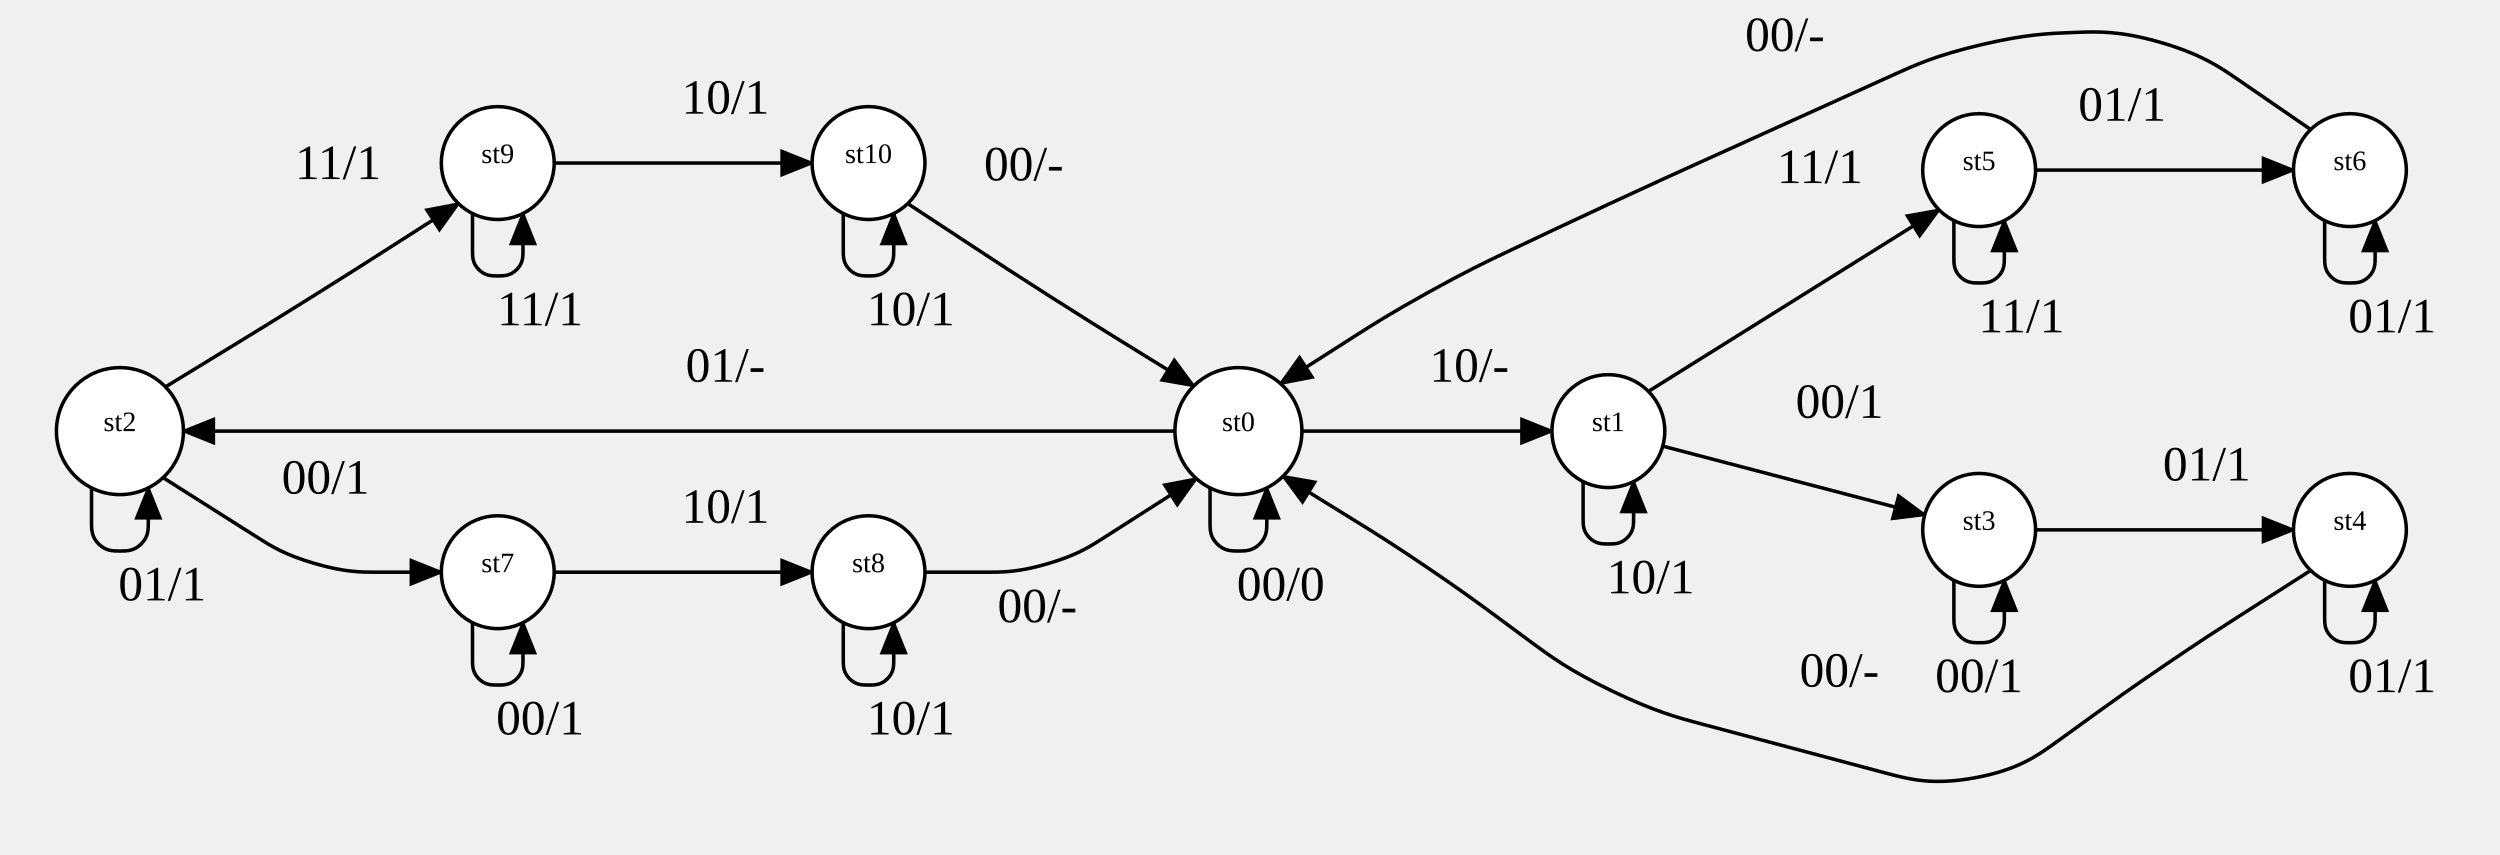
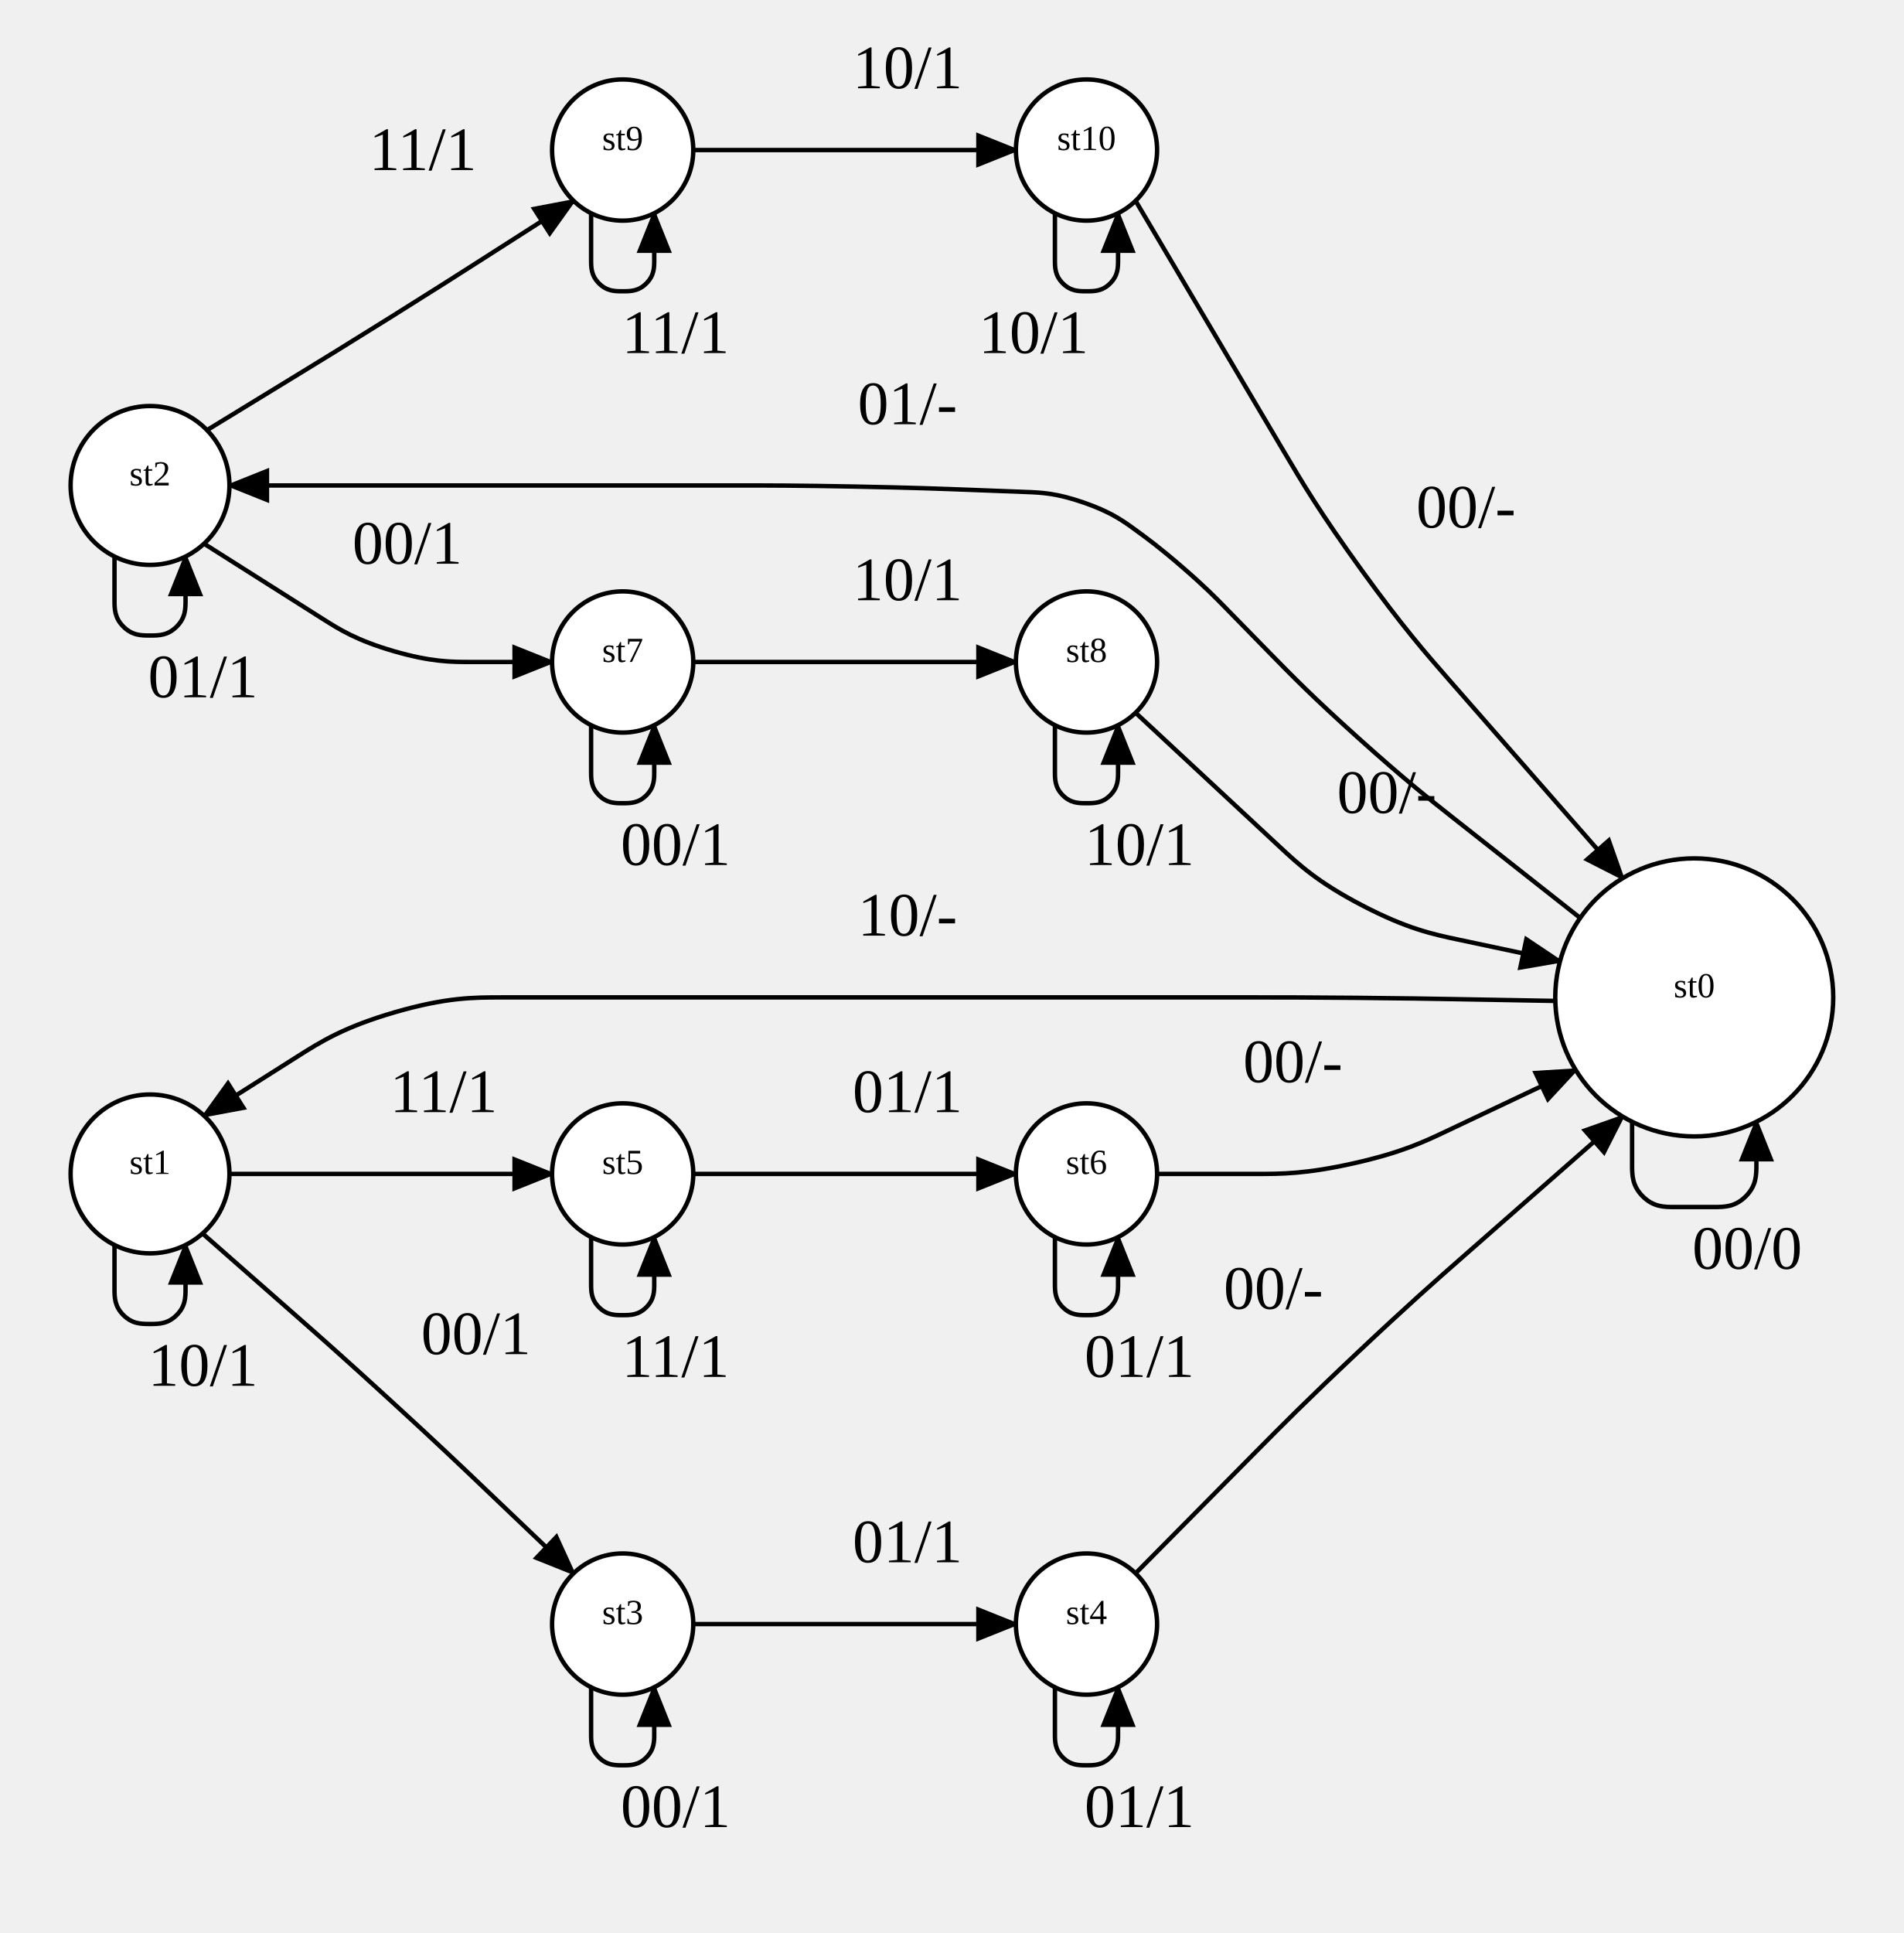
- <svg xmlns="http://www.w3.org/2000/svg" width="708.8" height="242.227">
+ <svg xmlns="http://www.w3.org/2000/svg" width="431.48" height="438">
  <style type="text/css">
		.edge { fill: none; }
	</style>
  <defs>
    <marker id="normal" markerWidth="10" markerHeight="8" refX="9" refY="4" orient="auto-start-reverse" markerUnits="userSpaceOnUse">
      <path d="M0,0 L0,8 L10,4 z" fill="context-stroke" />
    </marker>
    <marker id="vee" markerWidth="10" markerHeight="8" refX="9" refY="4" orient="auto-start-reverse" markerUnits="userSpaceOnUse">
      <path d="M0,0 L10,4 L0,8 L3,4 z" fill="context-stroke" />
    </marker>
    <marker id="dot" markerWidth="8" markerHeight="8" refX="7" refY="4" orient="auto-start-reverse" markerUnits="userSpaceOnUse">
      <circle cx="4" cy="4" r="3.5" fill="context-stroke" />
    </marker>
    <marker id="odot" markerWidth="8" markerHeight="8" refX="7" refY="4" orient="auto-start-reverse" markerUnits="userSpaceOnUse">
      <circle cx="4" cy="4" r="3" fill="white" stroke="context-stroke" />
    </marker>
  </defs>
  <g>
-     <path class="edge" marker-end="url(#normal)" stroke="#000000" stroke-width="1" d="M133.965,60.537 L133.965,71.071 C133.965,72.86 133.965,74.649 135.753,76.438 C137.542,78.227 139.331,78.227 141.12,78.227 L141.12,78.227 C142.909,78.227 144.698,78.227 146.487,76.438 C148.275,74.649 148.275,72.86 148.275,71.071 L148.275,60.537 " />
-     <text text-anchor="middle" alignment-baseline="middle" x="153.12" y="92.227" font-size="14" fill="#000000">11/1</text>
-     <path class="edge" marker-end="url(#normal)" stroke="#000000" stroke-width="1" d="M157.12,46.227 L193.68,46.227 L230.24,46.227 " />
-     <text text-anchor="middle" alignment-baseline="middle" x="205.68" y="32.227" font-size="14" fill="#000000">10/1</text>
-     <path class="edge" marker-end="url(#normal)" stroke="#000000" stroke-width="1" d="M239.085,176.537 L239.085,187.071 C239.085,188.86 239.085,190.649 240.873,192.438 C242.662,194.227 244.451,194.227 246.24,194.227 L246.24,194.227 C248.029,194.227 249.818,194.227 251.607,192.438 C253.395,190.649 253.395,188.86 253.395,187.071 L253.395,176.537 " />
-     <text text-anchor="middle" alignment-baseline="middle" x="258.24" y="208.227" font-size="14" fill="#000000">10/1</text>
-     <path class="edge" marker-end="url(#normal)" stroke="#000000" stroke-width="1" d="M262.24,162.227 L279.96,162.227 C284.39,162.227 288.82,162.227 296.983,159.841 C305.145,157.455 308.878,155.069 312.611,152.684 L339.184,135.7 " />
-     <text text-anchor="middle" alignment-baseline="middle" x="294.099" y="176.407" font-size="14" fill="#000000">00/-</text>
-     <path class="edge" marker-end="url(#normal)" stroke="#000000" stroke-width="1" d="M157.12,162.227 L193.68,162.227 L230.24,162.227 " />
-     <text text-anchor="middle" alignment-baseline="middle" x="205.68" y="148.227" font-size="14" fill="#000000">10/1</text>
-     <path class="edge" marker-end="url(#normal)" stroke="#000000" stroke-width="1" d="M133.965,176.537 L133.965,187.071 C133.965,188.86 133.965,190.649 135.753,192.438 C137.542,194.227 139.331,194.227 141.12,194.227 L141.12,194.227 C142.909,194.227 144.698,194.227 146.487,192.438 C148.275,190.649 148.275,188.86 148.275,187.071 L148.275,176.537 " />
-     <text text-anchor="middle" alignment-baseline="middle" x="153.12" y="208.227" font-size="14" fill="#000000">00/1</text>
-     <path class="edge" marker-end="url(#normal)" stroke="#000000" stroke-width="1" d="M659.085,62.537 L659.085,73.071 C659.085,74.86 659.085,76.649 660.873,78.438 C662.662,80.227 664.451,80.227 666.24,80.227 L666.24,80.227 C668.029,80.227 669.818,80.227 671.607,78.438 C673.395,76.649 673.395,74.86 673.395,73.071 L673.395,62.537 " />
-     <text text-anchor="middle" alignment-baseline="middle" x="678.24" y="94.227" font-size="14" fill="#000000">01/1</text>
-     <path class="edge" marker-end="url(#normal)" stroke="#000000" stroke-width="1" d="M655.116,36.727 L634.398,22.477 C629.218,18.914 624.039,15.352 612.578,12.028 C601.116,8.705 594.835,8.944 588.553,9.183 L587.4,9.227 C580.83,9.477 574.26,9.727 561.699,12.686 C549.139,15.646 543.149,18.355 537.158,21.065 L508.56,34 L481.947,46.037 C475.461,48.971 468.974,51.905 456.057,57.896 C443.14,63.887 436.71,66.943 430.28,70 L426.803,71.653 C421.242,74.296 415.682,76.94 404.933,82.899 C394.184,88.858 388.996,92.174 383.808,95.49 L363.056,108.754 " />
-     <text text-anchor="middle" alignment-baseline="middle" x="506.058" y="14.468" font-size="14" fill="#000000">00/-</text>
-     <path class="edge" marker-end="url(#normal)" stroke="#000000" stroke-width="1" d="M577.12,48.227 L613.68,48.227 L650.24,48.227 " />
-     <text text-anchor="middle" alignment-baseline="middle" x="601.68" y="34.227" font-size="14" fill="#000000">01/1</text>
-     <path class="edge" marker-end="url(#normal)" stroke="#000000" stroke-width="1" d="M553.965,62.537 L553.965,73.071 C553.965,74.86 553.965,76.649 555.753,78.438 C557.542,80.227 559.331,80.227 561.12,80.227 L561.12,80.227 C562.909,80.227 564.698,80.227 566.487,78.438 C568.275,76.649 568.275,74.86 568.275,73.071 L568.275,62.537 " />
-     <text text-anchor="middle" alignment-baseline="middle" x="573.12" y="94.227" font-size="14" fill="#000000">11/1</text>
-     <path class="edge" marker-end="url(#normal)" stroke="#000000" stroke-width="1" d="M659.085,164.537 L659.085,175.071 C659.085,176.86 659.085,178.649 660.873,180.438 C662.662,182.227 664.451,182.227 666.24,182.227 L666.24,182.227 C668.029,182.227 669.818,182.227 671.607,180.438 C673.395,178.649 673.395,176.86 673.395,175.071 L673.395,164.537 " />
-     <text text-anchor="middle" alignment-baseline="middle" x="678.24" y="196.227" font-size="14" fill="#000000">01/1</text>
-     <path class="edge" marker-end="url(#normal)" stroke="#000000" stroke-width="1" d="M655.116,161.727 L634.398,174.977 C629.218,178.289 624.039,181.602 613.877,188.516 C603.715,195.431 598.733,199.033 593.751,202.635 L583.159,210.292 C577.65,214.276 572.14,218.259 560.06,220.493 C547.98,222.727 541.41,220.977 534.84,219.227 L508.56,212.227 L482.28,205.227 C475.71,203.477 469.14,201.727 457.101,195.937 C445.063,190.147 439.594,186.107 434.125,182.067 L423.841,174.47 C419.02,170.909 414.2,167.348 404.282,160.637 C394.364,153.926 389.266,150.776 384.168,147.626 L363.776,135.026 " />
-     <text text-anchor="middle" alignment-baseline="middle" x="521.502" y="194.688" font-size="14" fill="#000000">00/-</text>
-     <path class="edge" marker-end="url(#normal)" stroke="#000000" stroke-width="1" d="M577.12,150.227 L613.68,150.227 L650.24,150.227 " />
-     <text text-anchor="middle" alignment-baseline="middle" x="625.68" y="136.227" font-size="14" fill="#000000">01/1</text>
-     <path class="edge" marker-end="url(#normal)" stroke="#000000" stroke-width="1" d="M553.965,164.537 L553.965,175.071 C553.965,176.86 553.965,178.649 555.753,180.438 C557.542,182.227 559.331,182.227 561.12,182.227 L561.12,182.227 C562.909,182.227 564.698,182.227 566.487,180.438 C568.275,178.649 568.275,176.86 568.275,175.071 L568.275,164.537 " />
-     <text text-anchor="middle" alignment-baseline="middle" x="561.12" y="196.227" font-size="14" fill="#000000">00/1</text>
-     <path class="edge" marker-end="url(#normal)" stroke="#000000" stroke-width="1" d="M46.916,109.69 L67.738,96.958 C72.944,93.775 78.149,90.592 88.495,84.122 C98.84,77.652 103.98,74.365 109.121,71.077 L129.996,57.727 " />
-     <text text-anchor="middle" alignment-baseline="middle" x="95.838" y="50.76" font-size="14" fill="#000000">11/1</text>
-     <path class="edge" marker-end="url(#normal)" stroke="#000000" stroke-width="1" d="M46.241,135.423 L73.117,152.445 C76.978,154.891 80.838,157.336 89.269,159.781 C97.7,162.227 102.27,162.227 106.84,162.227 L125.12,162.227 " />
-     <text text-anchor="middle" alignment-baseline="middle" x="92.314" y="139.961" font-size="14" fill="#000000">00/1</text>
-     <path class="edge" marker-end="url(#normal)" stroke="#000000" stroke-width="1" d="M25.95,138.326 L25.95,148.177 C25.95,150.189 25.95,152.202 27.963,154.214 C29.975,156.227 31.988,156.227 34,156.227 L34,156.227 C36.012,156.227 38.025,156.227 40.037,154.214 C42.05,152.202 42.05,150.189 42.05,148.177 L42.05,138.326 " />
-     <text text-anchor="middle" alignment-baseline="middle" x="46" y="170.227" font-size="14" fill="#000000">01/1</text>
-     <path class="edge" marker-end="url(#normal)" stroke="#000000" stroke-width="1" d="M239.085,60.537 L239.085,71.071 C239.085,72.86 239.085,74.649 240.873,76.438 C242.662,78.227 244.451,78.227 246.24,78.227 L246.24,78.227 C248.029,78.227 249.818,78.227 251.607,76.438 C253.395,74.649 253.395,72.86 253.395,71.071 L253.395,60.537 " />
-     <text text-anchor="middle" alignment-baseline="middle" x="258.24" y="92.227" font-size="14" fill="#000000">10/1</text>
-     <path class="edge" marker-end="url(#normal)" stroke="#000000" stroke-width="1" d="M257.364,57.727 L277.649,71.06 C282.657,74.352 287.664,77.643 297.77,84.085 C307.876,90.527 312.974,93.677 318.072,96.827 L338.464,109.427 " />
-     <text text-anchor="middle" alignment-baseline="middle" x="290.263" y="51.146" font-size="14" fill="#000000">00/-</text>
-     <path class="edge" marker-end="url(#normal)" stroke="#000000" stroke-width="1" d="M467.364,110.963 L508.56,85.227 L549.756,59.49 " />
-     <text text-anchor="middle" alignment-baseline="middle" x="515.99" y="51.911" font-size="14" fill="#000000">11/1</text>
-     <path class="edge" marker-end="url(#normal)" stroke="#000000" stroke-width="1" d="M471.422,126.488 L508.56,136.227 L545.698,145.965 " />
-     <text text-anchor="middle" alignment-baseline="middle" x="521.546" y="118.465" font-size="14" fill="#000000">00/1</text>
-     <path class="edge" marker-end="url(#normal)" stroke="#000000" stroke-width="1" d="M448.845,136.537 L448.845,147.071 C448.845,148.86 448.845,150.649 450.633,152.438 C452.422,154.227 454.211,154.227 456,154.227 L456,154.227 C457.789,154.227 459.578,154.227 461.367,152.438 C463.155,150.649 463.155,148.86 463.155,147.071 L463.155,136.537 " />
-     <text text-anchor="middle" alignment-baseline="middle" x="468" y="168.227" font-size="14" fill="#000000">10/1</text>
-     <path class="edge" marker-end="url(#normal)" stroke="#000000" stroke-width="1" d="M333.12,122.227 L297.68,122.227 L246.24,122.227 L193.68,122.227 L141.12,122.227 L88.56,122.227 L52,122.227 " />
-     <text text-anchor="middle" alignment-baseline="middle" x="205.68" y="108.227" font-size="14" fill="#000000">01/-</text>
-     <path class="edge" marker-end="url(#normal)" stroke="#000000" stroke-width="1" d="M369.12,122.227 L404.56,122.227 L440,122.227 " />
-     <text text-anchor="middle" alignment-baseline="middle" x="416.56" y="108.227" font-size="14" fill="#000000">10/-</text>
-     <path class="edge" marker-end="url(#normal)" stroke="#000000" stroke-width="1" d="M343.07,138.326 L343.07,148.177 C343.07,150.189 343.07,152.202 345.083,154.214 C347.095,156.227 349.108,156.227 351.12,156.227 L351.12,156.227 C353.132,156.227 355.145,156.227 357.157,154.214 C359.17,152.202 359.17,150.189 359.17,148.177 L359.17,138.326 " />
-     <text text-anchor="middle" alignment-baseline="middle" x="363.12" y="170.227" font-size="14" fill="#000000">00/0</text>
-     <circle cx="141.12" cy="46.227" r="16" class="node" fill="#FFFFFF" stroke="#000000" stroke-width="1" />
-     <text text-anchor="middle" alignment-baseline="middle" x="141.12" y="46.227" font-size="8" fill="#000000">st9</text>
-     <circle cx="246.24" cy="46.227" r="16" class="node" fill="#FFFFFF" stroke="#000000" stroke-width="1" />
-     <text text-anchor="middle" alignment-baseline="middle" x="246.24" y="46.227" font-size="8" fill="#000000">st10</text>
-     <circle cx="246.24" cy="162.227" r="16" class="node" fill="#FFFFFF" stroke="#000000" stroke-width="1" />
-     <text text-anchor="middle" alignment-baseline="middle" x="246.24" y="162.227" font-size="8" fill="#000000">st8</text>
-     <circle cx="351.12" cy="122.227" r="18" class="node" fill="#FFFFFF" stroke="#000000" stroke-width="1" />
-     <text text-anchor="middle" alignment-baseline="middle" x="351.12" y="122.227" font-size="8" fill="#000000">st0</text>
-     <circle cx="141.12" cy="162.227" r="16" class="node" fill="#FFFFFF" stroke="#000000" stroke-width="1" />
-     <text text-anchor="middle" alignment-baseline="middle" x="141.12" y="162.227" font-size="8" fill="#000000">st7</text>
-     <circle cx="666.24" cy="48.227" r="16" class="node" fill="#FFFFFF" stroke="#000000" stroke-width="1" />
-     <text text-anchor="middle" alignment-baseline="middle" x="666.24" y="48.227" font-size="8" fill="#000000">st6</text>
-     <circle cx="561.12" cy="48.227" r="16" class="node" fill="#FFFFFF" stroke="#000000" stroke-width="1" />
-     <text text-anchor="middle" alignment-baseline="middle" x="561.12" y="48.227" font-size="8" fill="#000000">st5</text>
-     <circle cx="666.24" cy="150.227" r="16" class="node" fill="#FFFFFF" stroke="#000000" stroke-width="1" />
-     <text text-anchor="middle" alignment-baseline="middle" x="666.24" y="150.227" font-size="8" fill="#000000">st4</text>
-     <circle cx="561.12" cy="150.227" r="16" class="node" fill="#FFFFFF" stroke="#000000" stroke-width="1" />
-     <text text-anchor="middle" alignment-baseline="middle" x="561.12" y="150.227" font-size="8" fill="#000000">st3</text>
-     <circle cx="34" cy="122.227" r="18" class="node" fill="#FFFFFF" stroke="#000000" stroke-width="1" />
-     <text text-anchor="middle" alignment-baseline="middle" x="34" y="122.227" font-size="8" fill="#000000">st2</text>
-     <circle cx="456" cy="122.227" r="16" class="node" fill="#FFFFFF" stroke="#000000" stroke-width="1" />
-     <text text-anchor="middle" alignment-baseline="middle" x="456" y="122.227" font-size="8" fill="#000000">st1</text>
+     <path class="edge" marker-end="url(#normal)" stroke="#000000" stroke-width="1" d="M133.965,48.311 L133.965,58.845 C133.965,60.633 133.965,62.422 135.753,64.211 C137.542,66 139.331,66 141.12,66 L141.12,66 C142.909,66 144.698,66 146.487,64.211 C148.275,62.422 148.275,60.633 148.275,58.845 L148.275,48.311 " />
+     <text text-anchor="middle" alignment-baseline="middle" x="153.12" y="80" font-size="14" fill="#000000">11/1</text>
+     <path class="edge" marker-end="url(#normal)" stroke="#000000" stroke-width="1" d="M157.12,34 L193.68,34 L230.24,34 " />
+     <text text-anchor="middle" alignment-baseline="middle" x="205.68" y="20" font-size="14" fill="#000000">10/1</text>
+     <path class="edge" marker-end="url(#normal)" stroke="#000000" stroke-width="1" d="M239.085,164.311 L239.085,174.845 C239.085,176.633 239.085,178.422 240.873,180.211 C242.662,182 244.451,182 246.24,182 L246.24,182 C248.029,182 249.818,182 251.607,180.211 C253.395,178.422 253.395,176.633 253.395,174.845 L253.395,164.311 " />
+     <text text-anchor="middle" alignment-baseline="middle" x="258.24" y="196" font-size="14" fill="#000000">10/1</text>
+     <path class="edge" marker-end="url(#normal)" stroke="#000000" stroke-width="1" d="M257.364,161.5 L290.067,191.916 C294.39,195.937 298.713,199.958 308.812,205.204 C318.911,210.45 324.687,211.675 330.463,212.9 L353.566,217.8 " />
+     <text text-anchor="middle" alignment-baseline="middle" x="314.299" y="184.211" font-size="14" fill="#000000">00/-</text>
+     <path class="edge" marker-end="url(#normal)" stroke="#000000" stroke-width="1" d="M157.12,150 L193.68,150 L230.24,150 " />
+     <text text-anchor="middle" alignment-baseline="middle" x="205.68" y="136" font-size="14" fill="#000000">10/1</text>
+     <path class="edge" marker-end="url(#normal)" stroke="#000000" stroke-width="1" d="M133.965,164.311 L133.965,174.845 C133.965,176.633 133.965,178.422 135.753,180.211 C137.542,182 139.331,182 141.12,182 L141.12,182 C142.909,182 144.698,182 146.487,180.211 C148.275,178.422 148.275,176.633 148.275,174.845 L148.275,164.311 " />
+     <text text-anchor="middle" alignment-baseline="middle" x="153.12" y="196" font-size="14" fill="#000000">00/1</text>
+     <path class="edge" marker-end="url(#normal)" stroke="#000000" stroke-width="1" d="M239.085,280.311 L239.085,290.845 C239.085,292.633 239.085,294.422 240.873,296.211 C242.662,298 244.451,298 246.24,298 L246.24,298 C248.029,298 249.818,298 251.607,296.211 C253.395,294.422 253.395,292.633 253.395,290.845 L253.395,280.311 " />
+     <text text-anchor="middle" alignment-baseline="middle" x="258.24" y="312" font-size="14" fill="#000000">01/1</text>
+     <path class="edge" marker-end="url(#normal)" stroke="#000000" stroke-width="1" d="M262.24,266 L284.8,266 C290.44,266 296.08,266 306.818,263.587 C317.555,261.173 322.653,258.76 327.75,256.346 L357.113,242.445 " />
+     <text text-anchor="middle" alignment-baseline="middle" x="293.013" y="245.214" font-size="14" fill="#000000">00/-</text>
+     <path class="edge" marker-end="url(#normal)" stroke="#000000" stroke-width="1" d="M157.12,266 L193.68,266 L230.24,266 " />
+     <text text-anchor="middle" alignment-baseline="middle" x="205.68" y="252" font-size="14" fill="#000000">01/1</text>
+     <path class="edge" marker-end="url(#normal)" stroke="#000000" stroke-width="1" d="M133.965,280.311 L133.965,290.845 C133.965,292.633 133.965,294.422 135.753,296.211 C137.542,298 139.331,298 141.12,298 L141.12,298 C142.909,298 144.698,298 146.487,296.211 C148.275,294.422 148.275,292.633 148.275,290.845 L148.275,280.311 " />
+     <text text-anchor="middle" alignment-baseline="middle" x="153.12" y="312" font-size="14" fill="#000000">11/1</text>
+     <path class="edge" marker-end="url(#normal)" stroke="#000000" stroke-width="1" d="M239.085,382.311 L239.085,392.845 C239.085,394.633 239.085,396.422 240.873,398.211 C242.662,400 244.451,400 246.24,400 L246.24,400 C248.029,400 249.818,400 251.607,398.211 C253.395,396.422 253.395,394.633 253.395,392.845 L253.395,382.311 " />
+     <text text-anchor="middle" alignment-baseline="middle" x="258.24" y="414" font-size="14" fill="#000000">01/1</text>
+     <path class="edge" marker-end="url(#normal)" stroke="#000000" stroke-width="1" d="M257.364,356.5 L284.846,328.741 C290.475,323.055 296.103,317.37 307.745,306.408 C319.386,295.447 325.399,290.17 331.412,284.893 L367.755,253 " />
+     <text text-anchor="middle" alignment-baseline="middle" x="288.606" y="296.571" font-size="14" fill="#000000">00/-</text>
+     <path class="edge" marker-end="url(#normal)" stroke="#000000" stroke-width="1" d="M157.12,368 L193.68,368 L230.24,368 " />
+     <text text-anchor="middle" alignment-baseline="middle" x="205.68" y="354" font-size="14" fill="#000000">01/1</text>
+     <path class="edge" marker-end="url(#normal)" stroke="#000000" stroke-width="1" d="M133.965,382.311 L133.965,392.845 C133.965,394.633 133.965,396.422 135.753,398.211 C137.542,400 139.331,400 141.12,400 L141.12,400 C142.909,400 144.698,400 146.487,398.211 C148.275,396.422 148.275,394.633 148.275,392.845 L148.275,382.311 " />
+     <text text-anchor="middle" alignment-baseline="middle" x="153.12" y="414" font-size="14" fill="#000000">00/1</text>
+     <path class="edge" marker-end="url(#normal)" stroke="#000000" stroke-width="1" d="M46.916,97.463 L67.738,84.732 C72.944,81.549 78.149,78.366 88.495,71.896 C98.84,65.425 103.98,62.138 109.121,58.851 L129.996,45.5 " />
+     <text text-anchor="middle" alignment-baseline="middle" x="95.838" y="38.533" font-size="14" fill="#000000">11/1</text>
+     <path class="edge" marker-end="url(#normal)" stroke="#000000" stroke-width="1" d="M46.241,123.196 L73.117,140.219 C76.978,142.664 80.838,145.109 89.269,147.555 C97.7,150 102.27,150 106.84,150 L125.12,150 " />
+     <text text-anchor="middle" alignment-baseline="middle" x="92.314" y="127.735" font-size="14" fill="#000000">00/1</text>
+     <path class="edge" marker-end="url(#normal)" stroke="#000000" stroke-width="1" d="M25.95,126.1 L25.95,135.95 C25.95,137.963 25.95,139.975 27.963,141.988 C29.975,144 31.988,144 34,144 L34,144 C36.012,144 38.025,144 40.037,141.988 C42.05,139.975 42.05,137.963 42.05,135.95 L42.05,126.1 " />
+     <text text-anchor="middle" alignment-baseline="middle" x="46" y="158" font-size="14" fill="#000000">01/1</text>
+     <path class="edge" marker-end="url(#normal)" stroke="#000000" stroke-width="1" d="M239.085,48.311 L239.085,58.845 C239.085,60.633 239.085,62.422 240.873,64.211 C242.662,66 244.451,66 246.24,66 L246.24,66 C248.029,66 249.818,66 251.607,64.211 C253.395,62.422 253.395,60.633 253.395,58.845 L253.395,48.311 " />
+     <text text-anchor="middle" alignment-baseline="middle" x="234.24" y="80" font-size="14" fill="#000000">10/1</text>
+     <path class="edge" marker-end="url(#normal)" stroke="#000000" stroke-width="1" d="M257.364,45.5 L291.065,102.459 C295.139,109.345 299.213,116.23 308.555,129.135 C317.898,142.039 323.167,148.059 328.436,154.079 L367.755,199 " />
+     <text text-anchor="middle" alignment-baseline="middle" x="332.258" y="119.543" font-size="14" fill="#000000">00/-</text>
+     <path class="edge" marker-end="url(#normal)" stroke="#000000" stroke-width="1" d="M52,266 L88.56,266 L125.12,266 " />
+     <text text-anchor="middle" alignment-baseline="middle" x="100.56" y="252" font-size="14" fill="#000000">11/1</text>
+     <path class="edge" marker-end="url(#normal)" stroke="#000000" stroke-width="1" d="M45.906,279.5 L67.233,298.25 C72.565,302.938 77.896,307.625 88.367,317.211 C98.837,326.797 103.976,331.696 109.114,336.594 L129.996,356.5 " />
+     <text text-anchor="middle" alignment-baseline="middle" x="107.887" y="306.834" font-size="14" fill="#000000">00/1</text>
+     <path class="edge" marker-end="url(#normal)" stroke="#000000" stroke-width="1" d="M25.95,282.1 L25.95,291.95 C25.95,293.963 25.95,295.975 27.963,297.988 C29.975,300 31.988,300 34,300 L34,300 C36.012,300 38.025,300 40.037,297.988 C42.05,295.975 42.05,293.963 42.05,291.95 L42.05,282.1 " />
+     <text text-anchor="middle" alignment-baseline="middle" x="46" y="314" font-size="14" fill="#000000">10/1</text>
+     <path class="edge" marker-end="url(#normal)" stroke="#000000" stroke-width="1" d="M358.129,208 L329.334,185.313 C323.841,180.985 318.347,176.656 307.964,167.328 C297.58,158 292.69,153 287.8,148 L277.75,137.724 C275.373,135.293 272.995,132.862 267.868,128.431 C262.74,124 259.99,122 257.24,120 L257.24,120 C254.49,118 251.74,116 245.592,113.871 C239.444,111.741 236.046,111.612 232.648,111.483 L219.941,110.999 C213.376,110.749 206.81,110.5 193.675,110.25 C180.54,110 173.97,110 167.4,110 L141.12,110 L88.56,110 L52,110 " />
+     <text text-anchor="middle" alignment-baseline="middle" x="205.679" y="96.122" font-size="14" fill="#000000">01/-</text>
+     <path class="edge" marker-end="url(#normal)" stroke="#000000" stroke-width="1" d="M352.49,226.8 L329.925,226.4 C324.284,226.3 318.643,226.2 307.359,226.1 C296.076,226 290.434,226 284.791,226 L246.24,226 L193.68,226 L141.12,226 L113.606,226 C107.345,226 101.083,226 89.532,229.35 C77.98,232.701 72.691,236.051 67.401,239.402 L46.241,252.804 " />
+     <text text-anchor="middle" alignment-baseline="middle" x="205.68" y="212" font-size="14" fill="#000000">10/-</text>
+     <path class="edge" marker-end="url(#normal)" stroke="#000000" stroke-width="1" d="M369.893,254.174 L369.893,263.837 C369.893,266.253 369.893,268.669 372.308,271.084 C374.724,273.5 377.14,273.5 379.555,273.5 L388.404,273.5 C390.82,273.5 393.236,273.5 395.652,271.084 C398.067,268.669 398.067,266.253 398.067,263.837 L398.067,254.174 " />
+     <text text-anchor="middle" alignment-baseline="middle" x="395.98" y="287.5" font-size="14" fill="#000000">00/0</text>
+     <circle cx="141.12" cy="34" r="16" class="node" fill="#FFFFFF" stroke="#000000" stroke-width="1" />
+     <text text-anchor="middle" alignment-baseline="middle" x="141.12" y="34" font-size="8" fill="#000000">st9</text>
+     <circle cx="246.24" cy="34" r="16" class="node" fill="#FFFFFF" stroke="#000000" stroke-width="1" />
+     <text text-anchor="middle" alignment-baseline="middle" x="246.24" y="34" font-size="8" fill="#000000">st10</text>
+     <circle cx="246.24" cy="150" r="16" class="node" fill="#FFFFFF" stroke="#000000" stroke-width="1" />
+     <text text-anchor="middle" alignment-baseline="middle" x="246.24" y="150" font-size="8" fill="#000000">st8</text>
+     <circle cx="383.98" cy="226" r="31.5" class="node" fill="#FFFFFF" stroke="#000000" stroke-width="1" />
+     <text text-anchor="middle" alignment-baseline="middle" x="383.98" y="226" font-size="8" fill="#000000">st0</text>
+     <circle cx="141.12" cy="150" r="16" class="node" fill="#FFFFFF" stroke="#000000" stroke-width="1" />
+     <text text-anchor="middle" alignment-baseline="middle" x="141.12" y="150" font-size="8" fill="#000000">st7</text>
+     <circle cx="246.24" cy="266" r="16" class="node" fill="#FFFFFF" stroke="#000000" stroke-width="1" />
+     <text text-anchor="middle" alignment-baseline="middle" x="246.24" y="266" font-size="8" fill="#000000">st6</text>
+     <circle cx="141.12" cy="266" r="16" class="node" fill="#FFFFFF" stroke="#000000" stroke-width="1" />
+     <text text-anchor="middle" alignment-baseline="middle" x="141.12" y="266" font-size="8" fill="#000000">st5</text>
+     <circle cx="246.24" cy="368" r="16" class="node" fill="#FFFFFF" stroke="#000000" stroke-width="1" />
+     <text text-anchor="middle" alignment-baseline="middle" x="246.24" y="368" font-size="8" fill="#000000">st4</text>
+     <circle cx="141.12" cy="368" r="16" class="node" fill="#FFFFFF" stroke="#000000" stroke-width="1" />
+     <text text-anchor="middle" alignment-baseline="middle" x="141.12" y="368" font-size="8" fill="#000000">st3</text>
+     <circle cx="34" cy="110" r="18" class="node" fill="#FFFFFF" stroke="#000000" stroke-width="1" />
+     <text text-anchor="middle" alignment-baseline="middle" x="34" y="110" font-size="8" fill="#000000">st2</text>
+     <circle cx="34" cy="266" r="18" class="node" fill="#FFFFFF" stroke="#000000" stroke-width="1" />
+     <text text-anchor="middle" alignment-baseline="middle" x="34" y="266" font-size="8" fill="#000000">st1</text>
  </g>
</svg>
